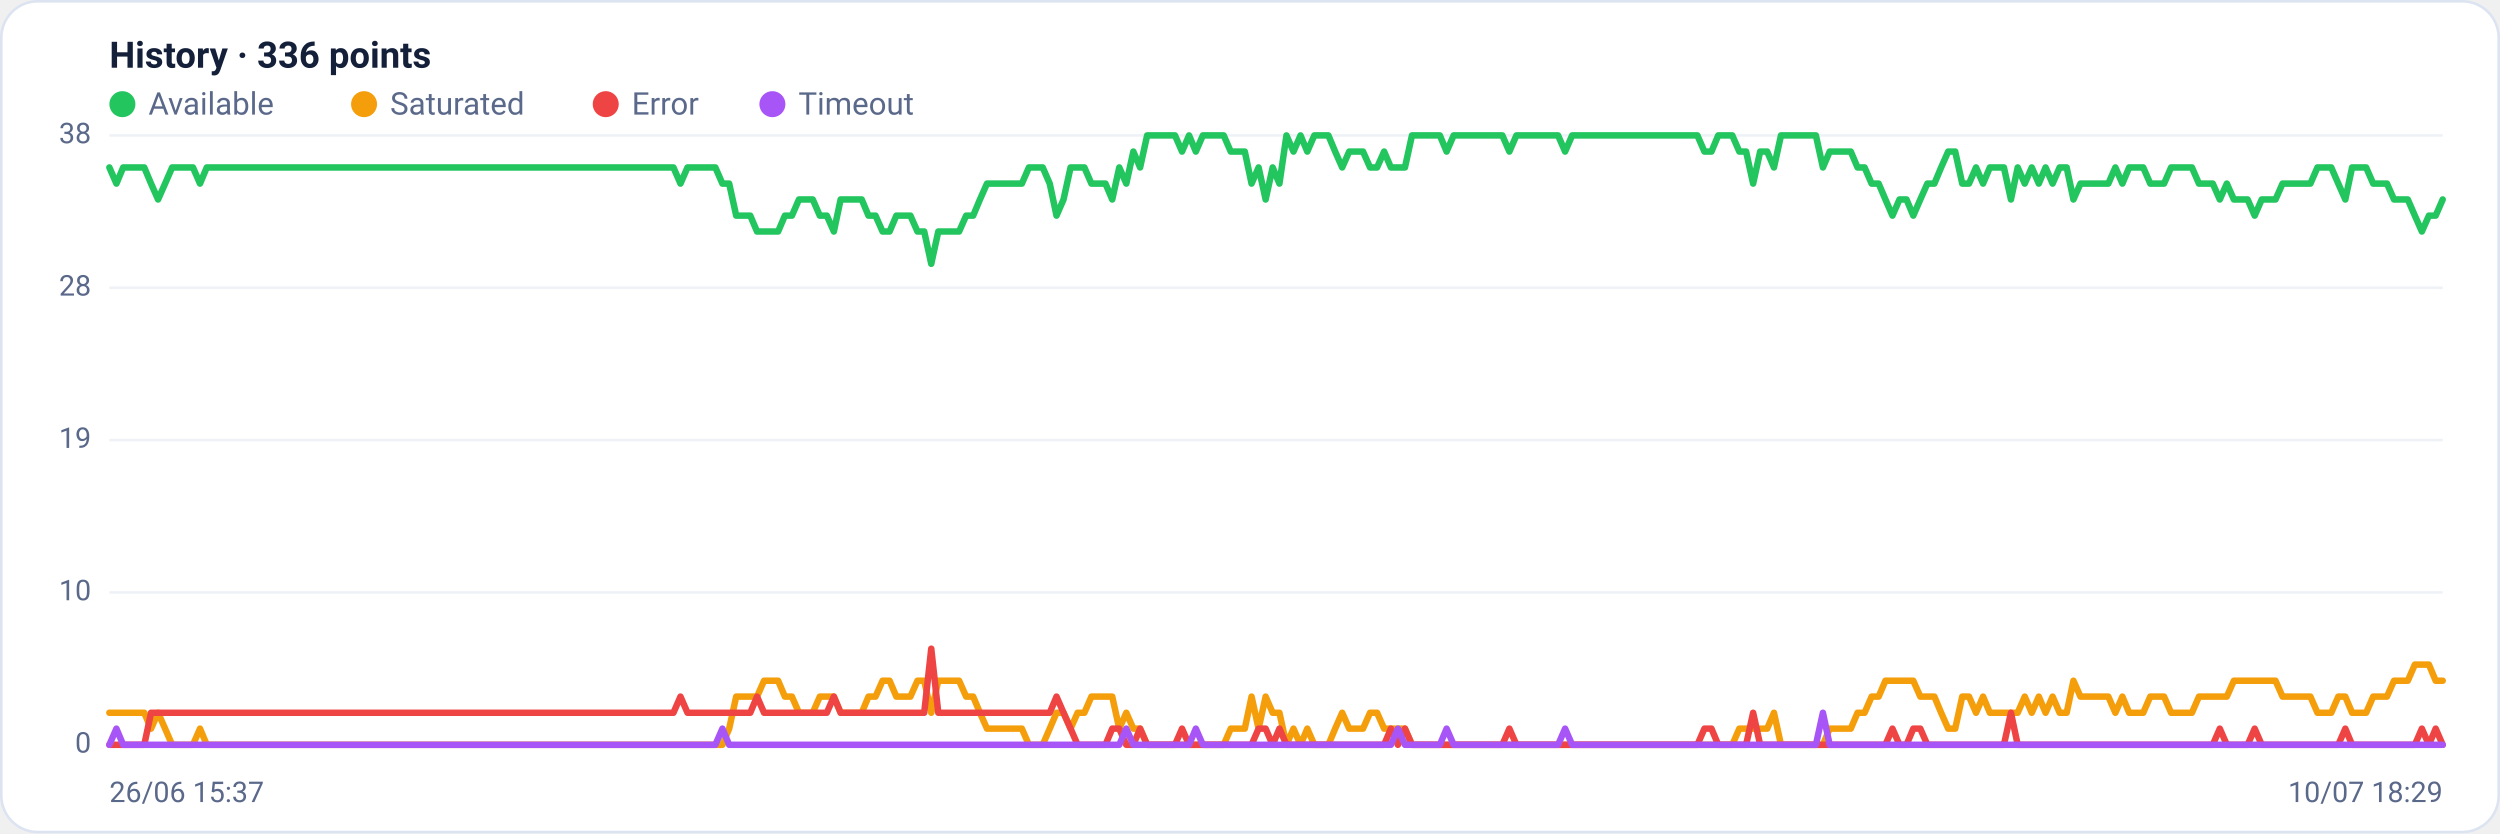
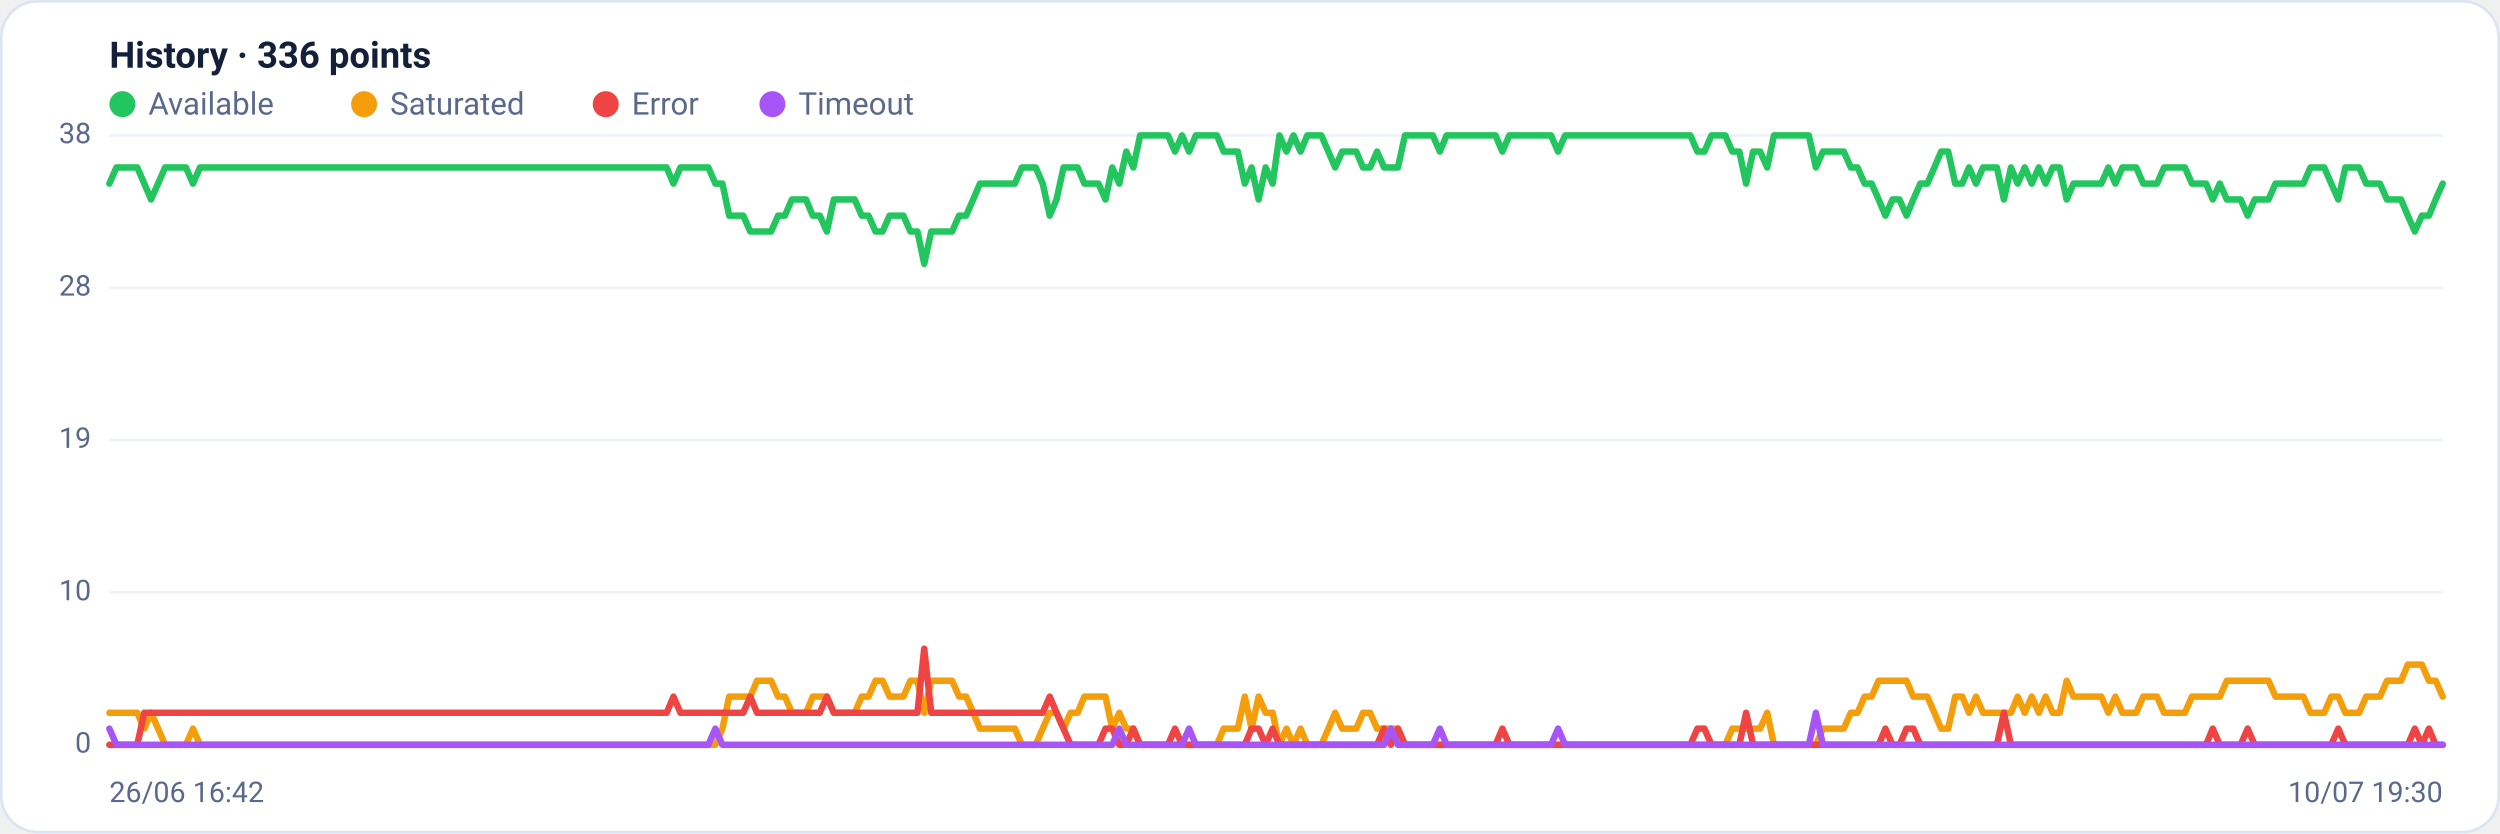
<svg xmlns="http://www.w3.org/2000/svg" viewBox="0 0 960 320" width="960" height="320" font-family="Segoe UI, system-ui, -apple-system, Roboto, Helvetica, Arial, sans-serif" role="img" aria-label="Availability history per region">
  <rect x="0.5" y="0.5" width="959" height="319" rx="14" fill="#ffffff" stroke="#dce3f1" />
  <text x="42" y="26" font-size="14" font-weight="600" fill="#14203a">History · 336 points</text>
  <circle cx="47" cy="40" r="5" fill="#22c55e" />
  <text x="57" y="44" font-size="12" fill="#5a688a">Available</text>
  <circle cx="139.8" cy="40" r="5" fill="#f59e0b" />
  <text x="149.8" y="44" font-size="12" fill="#5a688a">Saturated</text>
  <circle cx="232.6" cy="40" r="5" fill="#ef4444" />
  <text x="242.6" y="44" font-size="12" fill="#5a688a">Error</text>
  <circle cx="296.6" cy="40" r="5" fill="#a855f7" />
  <text x="306.6" y="44" font-size="12" fill="#5a688a">Timeout</text>
  <line x1="42" y1="286.0" x2="938" y2="286.0" stroke="#eef2f7" stroke-width="1" />
  <text x="35" y="289.0" text-anchor="end" font-size="11" fill="#5a688a">0</text>
  <line x1="42" y1="227.5" x2="938" y2="227.5" stroke="#eef2f7" stroke-width="1" />
  <text x="35" y="230.5" text-anchor="end" font-size="11" fill="#5a688a">10</text>
  <line x1="42" y1="169.0" x2="938" y2="169.0" stroke="#eef2f7" stroke-width="1" />
  <text x="35" y="172.0" text-anchor="end" font-size="11" fill="#5a688a">19</text>
  <line x1="42" y1="110.5" x2="938" y2="110.5" stroke="#eef2f7" stroke-width="1" />
  <text x="35" y="113.5" text-anchor="end" font-size="11" fill="#5a688a">28</text>
  <line x1="42" y1="52.0" x2="938" y2="52.0" stroke="#eef2f7" stroke-width="1" />
  <text x="35" y="55.0" text-anchor="end" font-size="11" fill="#5a688a">38</text>
-   <polyline fill="none" stroke="#22c55e" stroke-width="2.5" stroke-linejoin="round" stroke-linecap="round" points="42.0,64.3 44.7,70.5 47.3,64.3 50.0,64.3 52.7,64.3 55.4,64.3 58.0,70.5 60.7,76.6 63.4,70.5 66.1,64.3 68.7,64.3 71.4,64.3 74.1,64.3 76.8,70.5 79.4,64.3 82.1,64.3 84.8,64.3 87.5,64.3 90.1,64.3 92.8,64.3 95.5,64.3 98.2,64.3 100.8,64.3 103.5,64.3 106.2,64.3 108.9,64.3 111.5,64.3 114.2,64.3 116.9,64.3 119.6,64.3 122.2,64.3 124.9,64.3 127.6,64.3 130.3,64.3 132.9,64.3 135.6,64.3 138.3,64.3 141.0,64.3 143.6,64.3 146.3,64.3 149.0,64.3 151.7,64.3 154.3,64.3 157.0,64.3 159.7,64.3 162.4,64.3 165.0,64.3 167.7,64.3 170.4,64.3 173.1,64.3 175.7,64.3 178.4,64.3 181.1,64.3 183.8,64.3 186.4,64.3 189.1,64.3 191.8,64.3 194.5,64.3 197.1,64.3 199.8,64.3 202.5,64.3 205.2,64.3 207.8,64.3 210.5,64.3 213.2,64.3 215.9,64.3 218.5,64.3 221.2,64.3 223.9,64.3 226.5,64.3 229.2,64.3 231.9,64.3 234.6,64.3 237.2,64.3 239.9,64.3 242.6,64.3 245.3,64.3 247.9,64.3 250.6,64.3 253.3,64.3 256.0,64.3 258.6,64.3 261.3,70.5 264.0,64.3 266.7,64.3 269.3,64.3 272.0,64.3 274.7,64.3 277.4,70.5 280.0,70.5 282.7,82.8 285.4,82.8 288.1,82.8 290.7,88.9 293.4,88.9 296.1,88.9 298.8,88.9 301.4,82.8 304.1,82.8 306.8,76.6 309.5,76.6 312.1,76.6 314.8,82.8 317.5,82.8 320.2,88.9 322.8,76.6 325.5,76.6 328.2,76.6 330.9,76.6 333.5,82.8 336.2,82.8 338.9,88.9 341.6,88.9 344.2,82.8 346.9,82.8 349.6,82.8 352.3,88.9 354.9,88.9 357.6,101.3 360.3,88.9 363.0,88.9 365.6,88.9 368.3,88.9 371.0,82.8 373.7,82.8 376.3,76.6 379.0,70.5 381.7,70.5 384.4,70.5 387.0,70.5 389.7,70.5 392.4,70.5 395.1,64.3 397.7,64.3 400.4,64.3 403.1,70.5 405.7,82.8 408.4,76.6 411.1,64.3 413.8,64.3 416.4,64.3 419.1,70.5 421.8,70.5 424.5,70.5 427.1,76.6 429.8,64.3 432.5,70.5 435.2,58.2 437.8,64.3 440.5,52.0 443.2,52.0 445.9,52.0 448.5,52.0 451.2,52.0 453.9,58.2 456.6,52.0 459.2,58.2 461.9,52.0 464.6,52.0 467.3,52.0 469.9,52.0 472.6,58.2 475.3,58.2 478.0,58.2 480.6,70.5 483.3,64.3 486.0,76.6 488.7,64.3 491.3,70.5 494.0,52.0 496.7,58.2 499.4,52.0 502.0,58.2 504.7,52.0 507.4,52.0 510.1,52.0 512.7,58.2 515.4,64.3 518.1,58.2 520.8,58.2 523.4,58.2 526.1,64.3 528.8,64.3 531.5,58.2 534.1,64.3 536.8,64.3 539.5,64.3 542.2,52.0 544.8,52.0 547.5,52.0 550.2,52.0 552.9,52.0 555.5,58.2 558.2,52.0 560.9,52.0 563.6,52.0 566.2,52.0 568.9,52.0 571.6,52.0 574.3,52.0 576.9,52.0 579.6,58.2 582.3,52.0 584.9,52.0 587.6,52.0 590.3,52.0 593.0,52.0 595.6,52.0 598.3,52.0 601.0,58.2 603.7,52.0 606.3,52.0 609.0,52.0 611.7,52.0 614.4,52.0 617.0,52.0 619.7,52.0 622.4,52.0 625.1,52.0 627.7,52.0 630.4,52.0 633.1,52.0 635.8,52.0 638.4,52.0 641.1,52.0 643.8,52.0 646.5,52.0 649.1,52.0 651.8,52.0 654.5,58.2 657.2,58.2 659.8,52.0 662.5,52.0 665.2,52.0 667.9,58.2 670.5,58.2 673.2,70.5 675.9,58.2 678.6,58.2 681.2,64.3 683.9,52.0 686.6,52.0 689.3,52.0 691.9,52.0 694.6,52.0 697.3,52.0 700.0,64.3 702.6,58.2 705.3,58.2 708.0,58.2 710.7,58.2 713.3,64.3 716.0,64.3 718.7,70.5 721.4,70.5 724.0,76.6 726.7,82.8 729.4,76.6 732.1,76.6 734.7,82.8 737.4,76.6 740.1,70.5 742.8,70.5 745.4,64.3 748.1,58.2 750.8,58.2 753.5,70.5 756.1,70.5 758.8,64.3 761.5,70.5 764.1,64.3 766.8,64.3 769.5,64.3 772.2,76.6 774.8,64.3 777.5,70.5 780.2,64.3 782.9,70.5 785.5,64.3 788.2,70.5 790.9,64.3 793.6,64.3 796.2,76.6 798.9,70.5 801.6,70.5 804.3,70.5 806.9,70.5 809.6,70.5 812.3,64.3 815.0,70.5 817.6,64.3 820.3,64.3 823.0,64.3 825.7,70.5 828.3,70.5 831.0,70.5 833.7,64.3 836.4,64.3 839.0,64.3 841.7,64.3 844.4,70.5 847.1,70.5 849.7,70.5 852.4,76.6 855.1,70.5 857.8,76.6 860.4,76.6 863.1,76.6 865.8,82.8 868.5,76.6 871.1,76.6 873.8,76.6 876.5,70.5 879.2,70.5 881.8,70.5 884.5,70.5 887.2,70.5 889.9,64.3 892.5,64.3 895.2,64.3 897.9,70.5 900.6,76.6 903.2,64.3 905.9,64.3 908.6,64.3 911.3,70.5 913.9,70.5 916.6,70.5 919.3,76.6 922.0,76.6 924.6,76.6 927.3,82.8 930.0,88.9 932.7,82.8 935.3,82.8 938.0,76.6" />
-   <polyline fill="none" stroke="#f59e0b" stroke-width="2.5" stroke-linejoin="round" stroke-linecap="round" points="42.0,273.7 44.7,273.7 47.3,273.7 50.0,273.7 52.7,273.7 55.4,273.7 58.0,279.8 60.7,273.7 63.4,279.8 66.1,286.0 68.7,286.0 71.4,286.0 74.1,286.0 76.8,279.8 79.4,286.0 82.1,286.0 84.8,286.0 87.5,286.0 90.1,286.0 92.8,286.0 95.5,286.0 98.2,286.0 100.8,286.0 103.5,286.0 106.2,286.0 108.9,286.0 111.5,286.0 114.2,286.0 116.9,286.0 119.6,286.0 122.2,286.0 124.9,286.0 127.6,286.0 130.3,286.0 132.9,286.0 135.6,286.0 138.3,286.0 141.0,286.0 143.6,286.0 146.3,286.0 149.0,286.0 151.7,286.0 154.3,286.0 157.0,286.0 159.7,286.0 162.4,286.0 165.0,286.0 167.7,286.0 170.4,286.0 173.1,286.0 175.7,286.0 178.4,286.0 181.1,286.0 183.8,286.0 186.4,286.0 189.1,286.0 191.8,286.0 194.5,286.0 197.1,286.0 199.8,286.0 202.5,286.0 205.2,286.0 207.8,286.0 210.5,286.0 213.2,286.0 215.9,286.0 218.5,286.0 221.2,286.0 223.9,286.0 226.5,286.0 229.2,286.0 231.9,286.0 234.6,286.0 237.2,286.0 239.9,286.0 242.6,286.0 245.3,286.0 247.9,286.0 250.6,286.0 253.3,286.0 256.0,286.0 258.6,286.0 261.3,286.0 264.0,286.0 266.7,286.0 269.3,286.0 272.0,286.0 274.7,286.0 277.4,286.0 280.0,279.8 282.7,267.5 285.4,267.5 288.1,267.5 290.7,267.5 293.4,261.4 296.1,261.4 298.8,261.4 301.4,267.5 304.1,267.5 306.8,273.7 309.5,273.7 312.1,273.7 314.8,267.5 317.5,267.5 320.2,267.5 322.8,273.7 325.5,273.7 328.2,273.7 330.9,273.7 333.5,267.5 336.2,267.5 338.9,261.4 341.6,261.4 344.2,267.5 346.9,267.5 349.6,267.5 352.3,261.4 354.9,261.4 357.6,273.7 360.3,261.4 363.0,261.4 365.6,261.4 368.3,261.4 371.0,267.5 373.7,267.5 376.3,273.7 379.0,279.8 381.7,279.8 384.4,279.8 387.0,279.8 389.7,279.8 392.4,279.8 395.1,286.0 397.7,286.0 400.4,286.0 403.1,279.8 405.7,273.7 408.4,273.7 411.1,279.8 413.8,273.7 416.4,273.7 419.1,267.5 421.8,267.5 424.5,267.5 427.1,267.5 429.8,279.8 432.5,273.7 435.2,279.8 437.8,279.8 440.5,286.0 443.2,286.0 445.9,286.0 448.5,286.0 451.2,286.0 453.9,286.0 456.6,286.0 459.2,286.0 461.9,286.0 464.6,286.0 467.3,286.0 469.9,286.0 472.6,279.8 475.3,279.8 478.0,279.8 480.6,267.5 483.3,279.8 486.0,267.5 488.7,273.7 491.3,273.7 494.0,286.0 496.7,279.8 499.4,286.0 502.0,279.8 504.7,286.0 507.4,286.0 510.1,286.0 512.7,279.8 515.4,273.7 518.1,279.8 520.8,279.8 523.4,279.8 526.1,273.7 528.8,273.7 531.5,279.8 534.1,279.8 536.8,279.8 539.5,279.8 542.2,286.0 544.8,286.0 547.5,286.0 550.2,286.0 552.9,286.0 555.5,286.0 558.2,286.0 560.9,286.0 563.6,286.0 566.2,286.0 568.9,286.0 571.6,286.0 574.3,286.0 576.9,286.0 579.6,286.0 582.3,286.0 584.9,286.0 587.6,286.0 590.3,286.0 593.0,286.0 595.6,286.0 598.3,286.0 601.0,286.0 603.7,286.0 606.3,286.0 609.0,286.0 611.7,286.0 614.4,286.0 617.0,286.0 619.7,286.0 622.4,286.0 625.1,286.0 627.7,286.0 630.4,286.0 633.1,286.0 635.8,286.0 638.4,286.0 641.1,286.0 643.8,286.0 646.5,286.0 649.1,286.0 651.8,286.0 654.5,286.0 657.2,286.0 659.8,286.0 662.5,286.0 665.2,286.0 667.9,279.8 670.5,279.8 673.2,279.8 675.9,279.8 678.6,279.8 681.2,273.7 683.9,286.0 686.6,286.0 689.3,286.0 691.9,286.0 694.6,286.0 697.3,286.0 700.0,286.0 702.6,279.8 705.3,279.8 708.0,279.8 710.7,279.8 713.3,273.7 716.0,273.7 718.7,267.5 721.4,267.5 724.0,261.4 726.7,261.4 729.4,261.4 732.1,261.4 734.7,261.4 737.4,267.5 740.1,267.5 742.8,267.5 745.4,273.7 748.1,279.8 750.8,279.8 753.5,267.5 756.1,267.5 758.8,273.7 761.5,267.5 764.1,273.7 766.8,273.7 769.5,273.7 772.2,273.7 774.8,273.7 777.5,267.5 780.2,273.7 782.9,267.5 785.5,273.7 788.2,267.5 790.9,273.7 793.6,273.7 796.2,261.4 798.9,267.5 801.6,267.5 804.3,267.5 806.9,267.5 809.6,267.5 812.3,273.7 815.0,267.5 817.6,273.7 820.3,273.7 823.0,273.7 825.7,267.5 828.3,267.5 831.0,267.5 833.7,273.7 836.4,273.7 839.0,273.7 841.7,273.7 844.4,267.5 847.1,267.5 849.7,267.5 852.4,267.5 855.1,267.5 857.8,261.4 860.4,261.4 863.1,261.4 865.8,261.4 868.5,261.4 871.1,261.4 873.8,261.4 876.5,267.5 879.2,267.5 881.8,267.5 884.5,267.5 887.2,267.5 889.9,273.7 892.5,273.7 895.2,273.7 897.9,267.5 900.6,267.5 903.2,273.7 905.9,273.7 908.6,273.7 911.3,267.5 913.9,267.5 916.6,267.5 919.3,261.4 922.0,261.4 924.6,261.4 927.3,255.2 930.0,255.2 932.7,255.2 935.3,261.4 938.0,261.4" />
-   <polyline fill="none" stroke="#ef4444" stroke-width="2.5" stroke-linejoin="round" stroke-linecap="round" points="42.0,286.0 44.7,286.0 47.3,286.0 50.0,286.0 52.7,286.0 55.4,286.0 58.0,273.7 60.7,273.7 63.4,273.7 66.1,273.7 68.7,273.7 71.4,273.7 74.1,273.7 76.8,273.7 79.4,273.7 82.1,273.7 84.8,273.7 87.5,273.7 90.1,273.7 92.8,273.7 95.5,273.7 98.2,273.7 100.8,273.7 103.5,273.7 106.2,273.7 108.9,273.7 111.5,273.7 114.2,273.7 116.9,273.7 119.6,273.7 122.2,273.7 124.9,273.7 127.6,273.7 130.3,273.7 132.9,273.7 135.6,273.7 138.3,273.7 141.0,273.7 143.6,273.7 146.3,273.7 149.0,273.7 151.7,273.7 154.3,273.7 157.0,273.7 159.7,273.7 162.4,273.7 165.0,273.7 167.7,273.7 170.4,273.7 173.1,273.7 175.7,273.7 178.4,273.7 181.1,273.7 183.8,273.7 186.4,273.7 189.1,273.7 191.8,273.7 194.5,273.7 197.1,273.7 199.8,273.7 202.5,273.7 205.2,273.7 207.8,273.7 210.5,273.7 213.2,273.7 215.9,273.7 218.5,273.7 221.2,273.7 223.9,273.7 226.5,273.7 229.2,273.7 231.9,273.7 234.6,273.7 237.2,273.7 239.9,273.7 242.6,273.7 245.3,273.7 247.9,273.7 250.6,273.7 253.3,273.7 256.0,273.7 258.6,273.7 261.3,267.5 264.0,273.7 266.7,273.7 269.3,273.7 272.0,273.7 274.7,273.7 277.4,273.7 280.0,273.7 282.7,273.7 285.4,273.7 288.1,273.7 290.7,267.5 293.4,273.7 296.1,273.7 298.8,273.7 301.4,273.7 304.1,273.7 306.8,273.7 309.5,273.7 312.1,273.7 314.8,273.7 317.5,273.7 320.2,267.5 322.8,273.7 325.5,273.7 328.2,273.7 330.9,273.7 333.5,273.7 336.2,273.7 338.9,273.7 341.6,273.7 344.2,273.7 346.9,273.7 349.6,273.7 352.3,273.7 354.9,273.7 357.6,249.1 360.3,273.7 363.0,273.7 365.6,273.7 368.3,273.7 371.0,273.7 373.7,273.7 376.3,273.7 379.0,273.7 381.7,273.7 384.4,273.7 387.0,273.7 389.7,273.7 392.4,273.7 395.1,273.7 397.7,273.7 400.4,273.7 403.1,273.7 405.7,267.5 408.4,273.7 411.1,279.8 413.8,286.0 416.4,286.0 419.1,286.0 421.8,286.0 424.5,286.0 427.1,279.8 429.8,279.8 432.5,286.0 435.2,286.0 437.8,279.8 440.5,286.0 443.2,286.0 445.9,286.0 448.5,286.0 451.2,286.0 453.9,279.8 456.6,286.0 459.2,286.0 461.9,286.0 464.6,286.0 467.3,286.0 469.9,286.0 472.6,286.0 475.3,286.0 478.0,286.0 480.6,286.0 483.3,279.8 486.0,279.8 488.7,286.0 491.3,279.8 494.0,286.0 496.7,286.0 499.4,286.0 502.0,286.0 504.7,286.0 507.4,286.0 510.1,286.0 512.7,286.0 515.4,286.0 518.1,286.0 520.8,286.0 523.4,286.0 526.1,286.0 528.8,286.0 531.5,286.0 534.1,279.8 536.8,286.0 539.5,279.8 542.2,286.0 544.8,286.0 547.5,286.0 550.2,286.0 552.9,286.0 555.5,286.0 558.2,286.0 560.9,286.0 563.6,286.0 566.2,286.0 568.9,286.0 571.6,286.0 574.3,286.0 576.9,286.0 579.6,279.8 582.3,286.0 584.9,286.0 587.6,286.0 590.3,286.0 593.0,286.0 595.6,286.0 598.3,286.0 601.0,286.0 603.7,286.0 606.3,286.0 609.0,286.0 611.7,286.0 614.4,286.0 617.0,286.0 619.7,286.0 622.4,286.0 625.1,286.0 627.7,286.0 630.4,286.0 633.1,286.0 635.8,286.0 638.4,286.0 641.1,286.0 643.8,286.0 646.5,286.0 649.1,286.0 651.8,286.0 654.5,279.8 657.2,279.8 659.8,286.0 662.5,286.0 665.2,286.0 667.9,286.0 670.5,286.0 673.2,273.7 675.9,286.0 678.6,286.0 681.2,286.0 683.9,286.0 686.6,286.0 689.3,286.0 691.9,286.0 694.6,286.0 697.3,286.0 700.0,286.0 702.6,286.0 705.3,286.0 708.0,286.0 710.7,286.0 713.3,286.0 716.0,286.0 718.7,286.0 721.4,286.0 724.0,286.0 726.7,279.8 729.4,286.0 732.1,286.0 734.7,279.8 737.4,279.8 740.1,286.0 742.8,286.0 745.4,286.0 748.1,286.0 750.8,286.0 753.5,286.0 756.1,286.0 758.8,286.0 761.5,286.0 764.1,286.0 766.8,286.0 769.5,286.0 772.2,273.7 774.8,286.0 777.5,286.0 780.2,286.0 782.9,286.0 785.5,286.0 788.2,286.0 790.9,286.0 793.6,286.0 796.2,286.0 798.9,286.0 801.6,286.0 804.3,286.0 806.9,286.0 809.6,286.0 812.3,286.0 815.0,286.0 817.6,286.0 820.3,286.0 823.0,286.0 825.7,286.0 828.3,286.0 831.0,286.0 833.7,286.0 836.4,286.0 839.0,286.0 841.7,286.0 844.4,286.0 847.1,286.0 849.7,286.0 852.4,279.8 855.1,286.0 857.8,286.0 860.4,286.0 863.1,286.0 865.8,279.8 868.5,286.0 871.1,286.0 873.8,286.0 876.5,286.0 879.2,286.0 881.8,286.0 884.5,286.0 887.2,286.0 889.9,286.0 892.5,286.0 895.2,286.0 897.9,286.0 900.6,279.8 903.2,286.0 905.9,286.0 908.6,286.0 911.3,286.0 913.9,286.0 916.6,286.0 919.3,286.0 922.0,286.0 924.6,286.0 927.3,286.0 930.0,279.8 932.7,286.0 935.3,279.8 938.0,286.0" />
-   <polyline fill="none" stroke="#a855f7" stroke-width="2.5" stroke-linejoin="round" stroke-linecap="round" points="42.0,286.0 44.7,279.8 47.3,286.0 50.0,286.0 52.7,286.0 55.4,286.0 58.0,286.0 60.7,286.0 63.4,286.0 66.1,286.0 68.7,286.0 71.4,286.0 74.1,286.0 76.8,286.0 79.4,286.0 82.1,286.0 84.8,286.0 87.5,286.0 90.1,286.0 92.8,286.0 95.5,286.0 98.2,286.0 100.8,286.0 103.5,286.0 106.2,286.0 108.9,286.0 111.5,286.0 114.2,286.0 116.9,286.0 119.6,286.0 122.2,286.0 124.9,286.0 127.6,286.0 130.3,286.0 132.9,286.0 135.6,286.0 138.3,286.0 141.0,286.0 143.6,286.0 146.3,286.0 149.0,286.0 151.7,286.0 154.3,286.0 157.0,286.0 159.7,286.0 162.4,286.0 165.0,286.0 167.7,286.0 170.4,286.0 173.1,286.0 175.7,286.0 178.4,286.0 181.1,286.0 183.8,286.0 186.4,286.0 189.1,286.0 191.8,286.0 194.5,286.0 197.1,286.0 199.8,286.0 202.5,286.0 205.2,286.0 207.8,286.0 210.5,286.0 213.2,286.0 215.9,286.0 218.5,286.0 221.2,286.0 223.9,286.0 226.5,286.0 229.2,286.0 231.9,286.0 234.6,286.0 237.2,286.0 239.9,286.0 242.6,286.0 245.3,286.0 247.9,286.0 250.6,286.0 253.3,286.0 256.0,286.0 258.6,286.0 261.3,286.0 264.0,286.0 266.7,286.0 269.3,286.0 272.0,286.0 274.7,286.0 277.4,279.8 280.0,286.0 282.7,286.0 285.4,286.0 288.1,286.0 290.7,286.0 293.4,286.0 296.1,286.0 298.8,286.0 301.4,286.0 304.1,286.0 306.8,286.0 309.5,286.0 312.1,286.0 314.8,286.0 317.5,286.0 320.2,286.0 322.8,286.0 325.5,286.0 328.2,286.0 330.9,286.0 333.5,286.0 336.2,286.0 338.9,286.0 341.6,286.0 344.2,286.0 346.9,286.0 349.6,286.0 352.3,286.0 354.9,286.0 357.6,286.0 360.3,286.0 363.0,286.0 365.6,286.0 368.3,286.0 371.0,286.0 373.7,286.0 376.3,286.0 379.0,286.0 381.7,286.0 384.4,286.0 387.0,286.0 389.7,286.0 392.4,286.0 395.1,286.0 397.7,286.0 400.4,286.0 403.1,286.0 405.7,286.0 408.4,286.0 411.1,286.0 413.8,286.0 416.4,286.0 419.1,286.0 421.8,286.0 424.5,286.0 427.1,286.0 429.8,286.0 432.5,279.8 435.2,286.0 437.8,286.0 440.5,286.0 443.2,286.0 445.9,286.0 448.5,286.0 451.2,286.0 453.9,286.0 456.6,286.0 459.2,279.8 461.9,286.0 464.6,286.0 467.3,286.0 469.9,286.0 472.6,286.0 475.3,286.0 478.0,286.0 480.6,286.0 483.3,286.0 486.0,286.0 488.7,286.0 491.3,286.0 494.0,286.0 496.7,286.0 499.4,286.0 502.0,286.0 504.7,286.0 507.4,286.0 510.1,286.0 512.7,286.0 515.4,286.0 518.1,286.0 520.8,286.0 523.4,286.0 526.1,286.0 528.8,286.0 531.5,286.0 534.1,286.0 536.8,279.8 539.5,286.0 542.2,286.0 544.8,286.0 547.5,286.0 550.2,286.0 552.9,286.0 555.5,279.8 558.2,286.0 560.9,286.0 563.6,286.0 566.2,286.0 568.9,286.0 571.6,286.0 574.3,286.0 576.9,286.0 579.6,286.0 582.3,286.0 584.9,286.0 587.6,286.0 590.3,286.0 593.0,286.0 595.6,286.0 598.3,286.0 601.0,279.8 603.7,286.0 606.3,286.0 609.0,286.0 611.7,286.0 614.4,286.0 617.0,286.0 619.7,286.0 622.4,286.0 625.1,286.0 627.7,286.0 630.4,286.0 633.1,286.0 635.8,286.0 638.4,286.0 641.1,286.0 643.8,286.0 646.5,286.0 649.1,286.0 651.8,286.0 654.5,286.0 657.2,286.0 659.8,286.0 662.5,286.0 665.2,286.0 667.9,286.0 670.5,286.0 673.2,286.0 675.9,286.0 678.6,286.0 681.2,286.0 683.9,286.0 686.6,286.0 689.3,286.0 691.9,286.0 694.6,286.0 697.3,286.0 700.0,273.7 702.6,286.0 705.3,286.0 708.0,286.0 710.7,286.0 713.3,286.0 716.0,286.0 718.7,286.0 721.4,286.0 724.0,286.0 726.7,286.0 729.4,286.0 732.1,286.0 734.7,286.0 737.4,286.0 740.1,286.0 742.8,286.0 745.4,286.0 748.1,286.0 750.8,286.0 753.5,286.0 756.1,286.0 758.8,286.0 761.5,286.0 764.1,286.0 766.8,286.0 769.5,286.0 772.2,286.0 774.8,286.0 777.5,286.0 780.2,286.0 782.9,286.0 785.5,286.0 788.2,286.0 790.9,286.0 793.6,286.0 796.2,286.0 798.9,286.0 801.6,286.0 804.3,286.0 806.9,286.0 809.6,286.0 812.3,286.0 815.0,286.0 817.6,286.0 820.3,286.0 823.0,286.0 825.7,286.0 828.3,286.0 831.0,286.0 833.7,286.0 836.4,286.0 839.0,286.0 841.7,286.0 844.4,286.0 847.1,286.0 849.7,286.0 852.4,286.0 855.1,286.0 857.8,286.0 860.4,286.0 863.1,286.0 865.8,286.0 868.5,286.0 871.1,286.0 873.8,286.0 876.5,286.0 879.2,286.0 881.8,286.0 884.5,286.0 887.2,286.0 889.9,286.0 892.5,286.0 895.2,286.0 897.9,286.0 900.6,286.0 903.2,286.0 905.9,286.0 908.6,286.0 911.3,286.0 913.9,286.0 916.6,286.0 919.3,286.0 922.0,286.0 924.6,286.0 927.3,286.0 930.0,286.0 932.7,286.0 935.3,286.0 938.0,286.0" />
-   <text x="42" y="308" font-size="11" fill="#5a688a">26/06 15:37</text>
-   <text x="938" y="308" text-anchor="end" font-size="11" fill="#5a688a">10/07 18:29</text>
+   <polyline fill="none" stroke="#22c55e" stroke-width="2.5" stroke-linejoin="round" stroke-linecap="round" points="42.0,70.5 44.7,64.3 47.3,64.3 50.0,64.3 52.7,64.3 55.4,70.5 58.0,76.6 60.7,70.5 63.4,64.3 66.1,64.3 68.7,64.3 71.4,64.3 74.1,70.5 76.8,64.3 79.4,64.3 82.1,64.3 84.8,64.3 87.5,64.3 90.1,64.3 92.8,64.3 95.5,64.3 98.2,64.3 100.8,64.3 103.5,64.3 106.2,64.3 108.9,64.3 111.5,64.3 114.2,64.3 116.9,64.3 119.6,64.3 122.2,64.3 124.9,64.3 127.6,64.3 130.3,64.3 132.9,64.3 135.6,64.3 138.3,64.3 141.0,64.3 143.6,64.3 146.3,64.3 149.0,64.3 151.7,64.3 154.3,64.3 157.0,64.3 159.7,64.3 162.4,64.3 165.0,64.3 167.7,64.3 170.4,64.3 173.1,64.3 175.7,64.3 178.4,64.3 181.1,64.3 183.8,64.3 186.4,64.3 189.1,64.3 191.8,64.3 194.5,64.3 197.1,64.3 199.8,64.3 202.5,64.3 205.2,64.3 207.8,64.3 210.5,64.3 213.2,64.3 215.9,64.3 218.5,64.3 221.2,64.3 223.9,64.3 226.5,64.3 229.2,64.3 231.9,64.3 234.6,64.3 237.2,64.3 239.9,64.3 242.6,64.3 245.3,64.3 247.9,64.3 250.6,64.3 253.3,64.3 256.0,64.3 258.6,70.5 261.3,64.3 264.0,64.3 266.7,64.3 269.3,64.3 272.0,64.3 274.7,70.5 277.4,70.5 280.0,82.8 282.7,82.8 285.4,82.8 288.1,88.9 290.7,88.9 293.4,88.9 296.1,88.9 298.8,82.8 301.4,82.8 304.1,76.6 306.8,76.6 309.5,76.6 312.1,82.8 314.8,82.8 317.5,88.9 320.2,76.6 322.8,76.6 325.5,76.6 328.2,76.6 330.9,82.8 333.5,82.8 336.2,88.9 338.9,88.9 341.6,82.8 344.2,82.8 346.9,82.8 349.6,88.9 352.3,88.9 354.9,101.3 357.6,88.9 360.3,88.9 363.0,88.9 365.6,88.9 368.3,82.8 371.0,82.8 373.7,76.6 376.3,70.5 379.0,70.5 381.7,70.5 384.4,70.5 387.0,70.5 389.7,70.5 392.4,64.3 395.1,64.3 397.7,64.3 400.4,70.5 403.1,82.8 405.7,76.6 408.4,64.3 411.1,64.3 413.8,64.3 416.4,70.5 419.1,70.5 421.8,70.5 424.5,76.6 427.1,64.3 429.8,70.5 432.5,58.2 435.2,64.3 437.8,52.0 440.5,52.0 443.2,52.0 445.9,52.0 448.5,52.0 451.2,58.2 453.9,52.0 456.6,58.2 459.2,52.0 461.9,52.0 464.6,52.0 467.3,52.0 469.9,58.2 472.6,58.2 475.3,58.2 478.0,70.5 480.6,64.3 483.3,76.6 486.0,64.3 488.7,70.5 491.3,52.0 494.0,58.2 496.7,52.0 499.4,58.2 502.0,52.0 504.7,52.0 507.4,52.0 510.1,58.2 512.7,64.3 515.4,58.2 518.1,58.2 520.8,58.2 523.4,64.3 526.1,64.3 528.8,58.2 531.5,64.3 534.1,64.3 536.8,64.3 539.5,52.0 542.2,52.0 544.8,52.0 547.5,52.0 550.2,52.0 552.9,58.2 555.5,52.0 558.2,52.0 560.9,52.0 563.6,52.0 566.2,52.0 568.9,52.0 571.6,52.0 574.3,52.0 576.9,58.2 579.6,52.0 582.3,52.0 584.9,52.0 587.6,52.0 590.3,52.0 593.0,52.0 595.6,52.0 598.3,58.2 601.0,52.0 603.7,52.0 606.3,52.0 609.0,52.0 611.7,52.0 614.4,52.0 617.0,52.0 619.7,52.0 622.4,52.0 625.1,52.0 627.7,52.0 630.4,52.0 633.1,52.0 635.8,52.0 638.4,52.0 641.1,52.0 643.8,52.0 646.5,52.0 649.1,52.0 651.8,58.2 654.5,58.2 657.2,52.0 659.8,52.0 662.5,52.0 665.2,58.2 667.9,58.2 670.5,70.5 673.2,58.2 675.9,58.2 678.6,64.3 681.2,52.0 683.9,52.0 686.6,52.0 689.3,52.0 691.9,52.0 694.6,52.0 697.3,64.3 700.0,58.2 702.6,58.2 705.3,58.2 708.0,58.2 710.7,64.3 713.3,64.3 716.0,70.5 718.7,70.5 721.4,76.6 724.0,82.8 726.7,76.6 729.4,76.6 732.1,82.8 734.7,76.6 737.4,70.5 740.1,70.5 742.8,64.3 745.4,58.2 748.1,58.2 750.8,70.5 753.5,70.5 756.1,64.3 758.8,70.5 761.5,64.3 764.1,64.3 766.8,64.3 769.5,76.6 772.2,64.3 774.8,70.5 777.5,64.3 780.2,70.5 782.9,64.3 785.5,70.5 788.2,64.3 790.9,64.3 793.6,76.6 796.2,70.5 798.9,70.5 801.6,70.5 804.3,70.5 806.9,70.5 809.6,64.3 812.3,70.5 815.0,64.3 817.6,64.3 820.3,64.3 823.0,70.5 825.7,70.5 828.3,70.5 831.0,64.3 833.7,64.3 836.4,64.3 839.0,64.3 841.7,70.5 844.4,70.5 847.1,70.5 849.7,76.6 852.4,70.5 855.1,76.6 857.8,76.6 860.4,76.6 863.1,82.8 865.8,76.6 868.5,76.6 871.1,76.6 873.8,70.5 876.5,70.5 879.2,70.5 881.8,70.5 884.5,70.5 887.2,64.3 889.9,64.3 892.5,64.3 895.2,70.5 897.9,76.6 900.6,64.3 903.2,64.3 905.9,64.3 908.6,70.5 911.3,70.5 913.9,70.5 916.6,76.6 919.3,76.6 922.0,76.6 924.6,82.8 927.3,88.9 930.0,82.8 932.7,82.8 935.3,76.6 938.0,70.5" />
+   <polyline fill="none" stroke="#f59e0b" stroke-width="2.5" stroke-linejoin="round" stroke-linecap="round" points="42.0,273.7 44.7,273.7 47.3,273.7 50.0,273.7 52.7,273.7 55.4,279.8 58.0,273.7 60.7,279.8 63.4,286.0 66.1,286.0 68.7,286.0 71.4,286.0 74.1,279.8 76.8,286.0 79.4,286.0 82.1,286.0 84.8,286.0 87.5,286.0 90.1,286.0 92.8,286.0 95.5,286.0 98.2,286.0 100.8,286.0 103.5,286.0 106.2,286.0 108.9,286.0 111.5,286.0 114.2,286.0 116.9,286.0 119.6,286.0 122.2,286.0 124.9,286.0 127.6,286.0 130.3,286.0 132.9,286.0 135.6,286.0 138.3,286.0 141.0,286.0 143.6,286.0 146.3,286.0 149.0,286.0 151.7,286.0 154.3,286.0 157.0,286.0 159.7,286.0 162.4,286.0 165.0,286.0 167.7,286.0 170.4,286.0 173.1,286.0 175.7,286.0 178.4,286.0 181.1,286.0 183.8,286.0 186.4,286.0 189.1,286.0 191.8,286.0 194.5,286.0 197.1,286.0 199.8,286.0 202.5,286.0 205.2,286.0 207.8,286.0 210.5,286.0 213.2,286.0 215.9,286.0 218.5,286.0 221.2,286.0 223.9,286.0 226.5,286.0 229.2,286.0 231.9,286.0 234.6,286.0 237.2,286.0 239.9,286.0 242.6,286.0 245.3,286.0 247.9,286.0 250.6,286.0 253.3,286.0 256.0,286.0 258.6,286.0 261.3,286.0 264.0,286.0 266.7,286.0 269.3,286.0 272.0,286.0 274.7,286.0 277.4,279.8 280.0,267.5 282.7,267.5 285.4,267.5 288.1,267.5 290.7,261.4 293.4,261.4 296.1,261.4 298.8,267.5 301.4,267.5 304.1,273.7 306.8,273.7 309.5,273.7 312.1,267.5 314.8,267.5 317.5,267.5 320.2,273.7 322.8,273.7 325.5,273.7 328.2,273.7 330.9,267.5 333.5,267.5 336.2,261.4 338.9,261.4 341.6,267.5 344.2,267.5 346.9,267.5 349.6,261.4 352.3,261.4 354.9,273.7 357.6,261.4 360.3,261.4 363.0,261.4 365.6,261.4 368.3,267.5 371.0,267.5 373.7,273.7 376.3,279.8 379.0,279.8 381.7,279.8 384.4,279.8 387.0,279.8 389.7,279.8 392.4,286.0 395.1,286.0 397.7,286.0 400.4,279.8 403.1,273.7 405.7,273.7 408.4,279.8 411.1,273.7 413.8,273.7 416.4,267.5 419.1,267.5 421.8,267.5 424.5,267.5 427.1,279.8 429.8,273.7 432.5,279.8 435.2,279.8 437.8,286.0 440.5,286.0 443.2,286.0 445.9,286.0 448.5,286.0 451.2,286.0 453.9,286.0 456.6,286.0 459.2,286.0 461.9,286.0 464.6,286.0 467.3,286.0 469.9,279.8 472.6,279.8 475.3,279.8 478.0,267.5 480.6,279.8 483.3,267.5 486.0,273.7 488.7,273.7 491.3,286.0 494.0,279.8 496.7,286.0 499.4,279.8 502.0,286.0 504.7,286.0 507.4,286.0 510.1,279.8 512.7,273.7 515.4,279.8 518.1,279.8 520.8,279.8 523.4,273.7 526.1,273.7 528.8,279.8 531.5,279.8 534.1,279.8 536.8,279.8 539.5,286.0 542.2,286.0 544.8,286.0 547.5,286.0 550.2,286.0 552.9,286.0 555.5,286.0 558.2,286.0 560.9,286.0 563.6,286.0 566.2,286.0 568.9,286.0 571.6,286.0 574.3,286.0 576.9,286.0 579.6,286.0 582.3,286.0 584.9,286.0 587.6,286.0 590.3,286.0 593.0,286.0 595.6,286.0 598.3,286.0 601.0,286.0 603.7,286.0 606.3,286.0 609.0,286.0 611.7,286.0 614.4,286.0 617.0,286.0 619.7,286.0 622.4,286.0 625.1,286.0 627.7,286.0 630.4,286.0 633.1,286.0 635.8,286.0 638.4,286.0 641.1,286.0 643.8,286.0 646.5,286.0 649.1,286.0 651.8,286.0 654.5,286.0 657.2,286.0 659.8,286.0 662.5,286.0 665.2,279.8 667.9,279.8 670.5,279.8 673.2,279.8 675.9,279.8 678.6,273.7 681.2,286.0 683.9,286.0 686.6,286.0 689.3,286.0 691.9,286.0 694.6,286.0 697.3,286.0 700.0,279.8 702.6,279.8 705.3,279.8 708.0,279.8 710.7,273.7 713.3,273.7 716.0,267.5 718.7,267.5 721.4,261.4 724.0,261.4 726.7,261.4 729.4,261.4 732.1,261.4 734.7,267.5 737.4,267.5 740.1,267.5 742.8,273.7 745.4,279.8 748.1,279.8 750.8,267.5 753.5,267.5 756.1,273.7 758.8,267.5 761.5,273.7 764.1,273.7 766.8,273.7 769.5,273.7 772.2,273.7 774.8,267.5 777.5,273.7 780.2,267.5 782.9,273.7 785.5,267.5 788.2,273.7 790.9,273.7 793.6,261.4 796.2,267.5 798.9,267.5 801.6,267.5 804.3,267.5 806.9,267.5 809.6,273.7 812.3,267.5 815.0,273.7 817.6,273.7 820.3,273.7 823.0,267.5 825.7,267.5 828.3,267.5 831.0,273.7 833.7,273.7 836.4,273.7 839.0,273.7 841.7,267.5 844.4,267.5 847.1,267.5 849.7,267.5 852.4,267.5 855.1,261.4 857.8,261.4 860.4,261.4 863.1,261.4 865.8,261.4 868.5,261.4 871.1,261.4 873.8,267.5 876.5,267.5 879.2,267.5 881.8,267.5 884.5,267.5 887.2,273.7 889.9,273.7 892.5,273.7 895.2,267.5 897.9,267.5 900.6,273.7 903.2,273.7 905.9,273.7 908.6,267.5 911.3,267.5 913.9,267.5 916.6,261.4 919.3,261.4 922.0,261.4 924.6,255.2 927.3,255.2 930.0,255.2 932.7,261.4 935.3,261.4 938.0,267.5" />
+   <polyline fill="none" stroke="#ef4444" stroke-width="2.5" stroke-linejoin="round" stroke-linecap="round" points="42.0,286.0 44.7,286.0 47.3,286.0 50.0,286.0 52.7,286.0 55.4,273.7 58.0,273.7 60.7,273.7 63.4,273.7 66.1,273.7 68.7,273.7 71.4,273.7 74.1,273.7 76.8,273.7 79.4,273.7 82.1,273.7 84.8,273.7 87.5,273.7 90.1,273.7 92.8,273.7 95.5,273.7 98.2,273.7 100.8,273.7 103.5,273.7 106.2,273.7 108.9,273.7 111.5,273.7 114.2,273.7 116.9,273.7 119.6,273.7 122.2,273.7 124.9,273.7 127.6,273.7 130.3,273.7 132.9,273.7 135.6,273.7 138.3,273.7 141.0,273.7 143.6,273.7 146.3,273.7 149.0,273.7 151.7,273.7 154.3,273.7 157.0,273.7 159.7,273.7 162.4,273.7 165.0,273.7 167.7,273.7 170.4,273.7 173.1,273.7 175.7,273.7 178.4,273.7 181.1,273.7 183.8,273.7 186.4,273.7 189.1,273.7 191.8,273.7 194.5,273.7 197.1,273.7 199.8,273.7 202.5,273.7 205.2,273.7 207.8,273.7 210.5,273.7 213.2,273.7 215.9,273.7 218.5,273.7 221.2,273.7 223.9,273.7 226.5,273.7 229.2,273.7 231.9,273.7 234.6,273.7 237.2,273.7 239.9,273.7 242.6,273.7 245.3,273.7 247.9,273.7 250.6,273.7 253.3,273.7 256.0,273.7 258.6,267.5 261.3,273.7 264.0,273.7 266.7,273.7 269.3,273.7 272.0,273.7 274.7,273.7 277.4,273.7 280.0,273.7 282.7,273.7 285.4,273.7 288.1,267.5 290.7,273.7 293.4,273.7 296.1,273.7 298.8,273.7 301.4,273.7 304.1,273.7 306.8,273.7 309.5,273.7 312.1,273.7 314.8,273.7 317.5,267.5 320.2,273.7 322.8,273.7 325.5,273.7 328.2,273.7 330.9,273.7 333.5,273.7 336.2,273.7 338.9,273.7 341.6,273.7 344.2,273.7 346.9,273.7 349.6,273.7 352.3,273.7 354.9,249.1 357.6,273.7 360.3,273.7 363.0,273.7 365.6,273.7 368.3,273.7 371.0,273.7 373.7,273.7 376.3,273.7 379.0,273.7 381.7,273.7 384.4,273.7 387.0,273.7 389.7,273.7 392.4,273.7 395.1,273.7 397.7,273.7 400.4,273.7 403.1,267.5 405.7,273.7 408.4,279.8 411.1,286.0 413.8,286.0 416.4,286.0 419.1,286.0 421.8,286.0 424.5,279.8 427.1,279.8 429.8,286.0 432.5,286.0 435.2,279.8 437.8,286.0 440.5,286.0 443.2,286.0 445.9,286.0 448.5,286.0 451.2,279.8 453.9,286.0 456.6,286.0 459.2,286.0 461.9,286.0 464.6,286.0 467.3,286.0 469.9,286.0 472.6,286.0 475.3,286.0 478.0,286.0 480.6,279.8 483.3,279.8 486.0,286.0 488.7,279.8 491.3,286.0 494.0,286.0 496.7,286.0 499.4,286.0 502.0,286.0 504.7,286.0 507.4,286.0 510.1,286.0 512.7,286.0 515.4,286.0 518.1,286.0 520.8,286.0 523.4,286.0 526.1,286.0 528.8,286.0 531.5,279.8 534.1,286.0 536.8,279.8 539.5,286.0 542.2,286.0 544.8,286.0 547.5,286.0 550.2,286.0 552.9,286.0 555.5,286.0 558.2,286.0 560.9,286.0 563.6,286.0 566.2,286.0 568.9,286.0 571.6,286.0 574.3,286.0 576.9,279.8 579.6,286.0 582.3,286.0 584.9,286.0 587.6,286.0 590.3,286.0 593.0,286.0 595.6,286.0 598.3,286.0 601.0,286.0 603.7,286.0 606.3,286.0 609.0,286.0 611.7,286.0 614.4,286.0 617.0,286.0 619.7,286.0 622.4,286.0 625.1,286.0 627.7,286.0 630.4,286.0 633.1,286.0 635.8,286.0 638.4,286.0 641.1,286.0 643.8,286.0 646.5,286.0 649.1,286.0 651.8,279.8 654.5,279.8 657.2,286.0 659.8,286.0 662.5,286.0 665.2,286.0 667.9,286.0 670.5,273.7 673.2,286.0 675.9,286.0 678.6,286.0 681.2,286.0 683.9,286.0 686.6,286.0 689.3,286.0 691.9,286.0 694.6,286.0 697.3,286.0 700.0,286.0 702.6,286.0 705.3,286.0 708.0,286.0 710.7,286.0 713.3,286.0 716.0,286.0 718.7,286.0 721.4,286.0 724.0,279.8 726.7,286.0 729.4,286.0 732.1,279.8 734.7,279.8 737.4,286.0 740.1,286.0 742.8,286.0 745.4,286.0 748.1,286.0 750.8,286.0 753.5,286.0 756.1,286.0 758.8,286.0 761.5,286.0 764.1,286.0 766.8,286.0 769.5,273.7 772.2,286.0 774.8,286.0 777.5,286.0 780.2,286.0 782.9,286.0 785.5,286.0 788.2,286.0 790.9,286.0 793.6,286.0 796.2,286.0 798.9,286.0 801.6,286.0 804.3,286.0 806.9,286.0 809.6,286.0 812.3,286.0 815.0,286.0 817.6,286.0 820.3,286.0 823.0,286.0 825.7,286.0 828.3,286.0 831.0,286.0 833.7,286.0 836.4,286.0 839.0,286.0 841.7,286.0 844.4,286.0 847.1,286.0 849.7,279.8 852.4,286.0 855.1,286.0 857.8,286.0 860.4,286.0 863.1,279.8 865.8,286.0 868.5,286.0 871.1,286.0 873.8,286.0 876.5,286.0 879.2,286.0 881.8,286.0 884.5,286.0 887.2,286.0 889.9,286.0 892.5,286.0 895.2,286.0 897.9,279.8 900.6,286.0 903.2,286.0 905.9,286.0 908.6,286.0 911.3,286.0 913.9,286.0 916.6,286.0 919.3,286.0 922.0,286.0 924.6,286.0 927.3,279.8 930.0,286.0 932.7,279.8 935.3,286.0 938.0,286.0" />
+   <polyline fill="none" stroke="#a855f7" stroke-width="2.5" stroke-linejoin="round" stroke-linecap="round" points="42.0,279.8 44.7,286.0 47.3,286.0 50.0,286.0 52.7,286.0 55.4,286.0 58.0,286.0 60.7,286.0 63.4,286.0 66.1,286.0 68.7,286.0 71.4,286.0 74.1,286.0 76.8,286.0 79.4,286.0 82.1,286.0 84.8,286.0 87.5,286.0 90.1,286.0 92.8,286.0 95.5,286.0 98.2,286.0 100.8,286.0 103.5,286.0 106.2,286.0 108.9,286.0 111.5,286.0 114.2,286.0 116.9,286.0 119.6,286.0 122.2,286.0 124.9,286.0 127.6,286.0 130.3,286.0 132.9,286.0 135.6,286.0 138.3,286.0 141.0,286.0 143.6,286.0 146.3,286.0 149.0,286.0 151.7,286.0 154.3,286.0 157.0,286.0 159.7,286.0 162.4,286.0 165.0,286.0 167.7,286.0 170.4,286.0 173.1,286.0 175.7,286.0 178.4,286.0 181.1,286.0 183.8,286.0 186.4,286.0 189.1,286.0 191.8,286.0 194.5,286.0 197.1,286.0 199.8,286.0 202.5,286.0 205.2,286.0 207.8,286.0 210.5,286.0 213.2,286.0 215.9,286.0 218.5,286.0 221.2,286.0 223.9,286.0 226.5,286.0 229.2,286.0 231.9,286.0 234.6,286.0 237.2,286.0 239.9,286.0 242.6,286.0 245.3,286.0 247.9,286.0 250.6,286.0 253.3,286.0 256.0,286.0 258.6,286.0 261.3,286.0 264.0,286.0 266.7,286.0 269.3,286.0 272.0,286.0 274.7,279.8 277.4,286.0 280.0,286.0 282.7,286.0 285.4,286.0 288.1,286.0 290.7,286.0 293.4,286.0 296.1,286.0 298.8,286.0 301.4,286.0 304.1,286.0 306.8,286.0 309.5,286.0 312.1,286.0 314.8,286.0 317.5,286.0 320.2,286.0 322.8,286.0 325.5,286.0 328.2,286.0 330.9,286.0 333.5,286.0 336.2,286.0 338.9,286.0 341.6,286.0 344.2,286.0 346.9,286.0 349.6,286.0 352.3,286.0 354.9,286.0 357.6,286.0 360.3,286.0 363.0,286.0 365.6,286.0 368.3,286.0 371.0,286.0 373.7,286.0 376.3,286.0 379.0,286.0 381.7,286.0 384.4,286.0 387.0,286.0 389.7,286.0 392.4,286.0 395.1,286.0 397.7,286.0 400.4,286.0 403.1,286.0 405.7,286.0 408.4,286.0 411.1,286.0 413.8,286.0 416.4,286.0 419.1,286.0 421.8,286.0 424.5,286.0 427.1,286.0 429.8,279.8 432.5,286.0 435.2,286.0 437.8,286.0 440.5,286.0 443.2,286.0 445.9,286.0 448.5,286.0 451.2,286.0 453.9,286.0 456.6,279.8 459.2,286.0 461.9,286.0 464.6,286.0 467.3,286.0 469.9,286.0 472.6,286.0 475.3,286.0 478.0,286.0 480.6,286.0 483.3,286.0 486.0,286.0 488.7,286.0 491.3,286.0 494.0,286.0 496.7,286.0 499.4,286.0 502.0,286.0 504.7,286.0 507.4,286.0 510.1,286.0 512.7,286.0 515.4,286.0 518.1,286.0 520.8,286.0 523.4,286.0 526.1,286.0 528.8,286.0 531.5,286.0 534.1,279.8 536.8,286.0 539.5,286.0 542.2,286.0 544.8,286.0 547.5,286.0 550.2,286.0 552.9,279.8 555.5,286.0 558.2,286.0 560.9,286.0 563.6,286.0 566.2,286.0 568.9,286.0 571.6,286.0 574.3,286.0 576.9,286.0 579.6,286.0 582.3,286.0 584.9,286.0 587.6,286.0 590.3,286.0 593.0,286.0 595.6,286.0 598.3,279.8 601.0,286.0 603.7,286.0 606.3,286.0 609.0,286.0 611.7,286.0 614.4,286.0 617.0,286.0 619.7,286.0 622.4,286.0 625.1,286.0 627.7,286.0 630.4,286.0 633.1,286.0 635.8,286.0 638.4,286.0 641.1,286.0 643.8,286.0 646.5,286.0 649.1,286.0 651.8,286.0 654.5,286.0 657.2,286.0 659.8,286.0 662.5,286.0 665.2,286.0 667.9,286.0 670.5,286.0 673.2,286.0 675.9,286.0 678.6,286.0 681.2,286.0 683.9,286.0 686.6,286.0 689.3,286.0 691.9,286.0 694.6,286.0 697.3,273.7 700.0,286.0 702.6,286.0 705.3,286.0 708.0,286.0 710.7,286.0 713.3,286.0 716.0,286.0 718.7,286.0 721.4,286.0 724.0,286.0 726.7,286.0 729.4,286.0 732.1,286.0 734.7,286.0 737.4,286.0 740.1,286.0 742.8,286.0 745.4,286.0 748.1,286.0 750.8,286.0 753.5,286.0 756.1,286.0 758.8,286.0 761.5,286.0 764.1,286.0 766.8,286.0 769.5,286.0 772.2,286.0 774.8,286.0 777.5,286.0 780.2,286.0 782.9,286.0 785.5,286.0 788.2,286.0 790.9,286.0 793.6,286.0 796.2,286.0 798.9,286.0 801.6,286.0 804.3,286.0 806.9,286.0 809.6,286.0 812.3,286.0 815.0,286.0 817.6,286.0 820.3,286.0 823.0,286.0 825.7,286.0 828.3,286.0 831.0,286.0 833.7,286.0 836.4,286.0 839.0,286.0 841.7,286.0 844.4,286.0 847.1,286.0 849.7,286.0 852.4,286.0 855.1,286.0 857.8,286.0 860.4,286.0 863.1,286.0 865.8,286.0 868.5,286.0 871.1,286.0 873.8,286.0 876.5,286.0 879.2,286.0 881.8,286.0 884.5,286.0 887.2,286.0 889.9,286.0 892.5,286.0 895.2,286.0 897.9,286.0 900.6,286.0 903.2,286.0 905.9,286.0 908.6,286.0 911.3,286.0 913.9,286.0 916.6,286.0 919.3,286.0 922.0,286.0 924.6,286.0 927.3,286.0 930.0,286.0 932.7,286.0 935.3,286.0 938.0,286.0" />
+   <text x="42" y="308" font-size="11" fill="#5a688a">26/06 16:42</text>
+   <text x="938" y="308" text-anchor="end" font-size="11" fill="#5a688a">10/07 19:30</text>
</svg>
